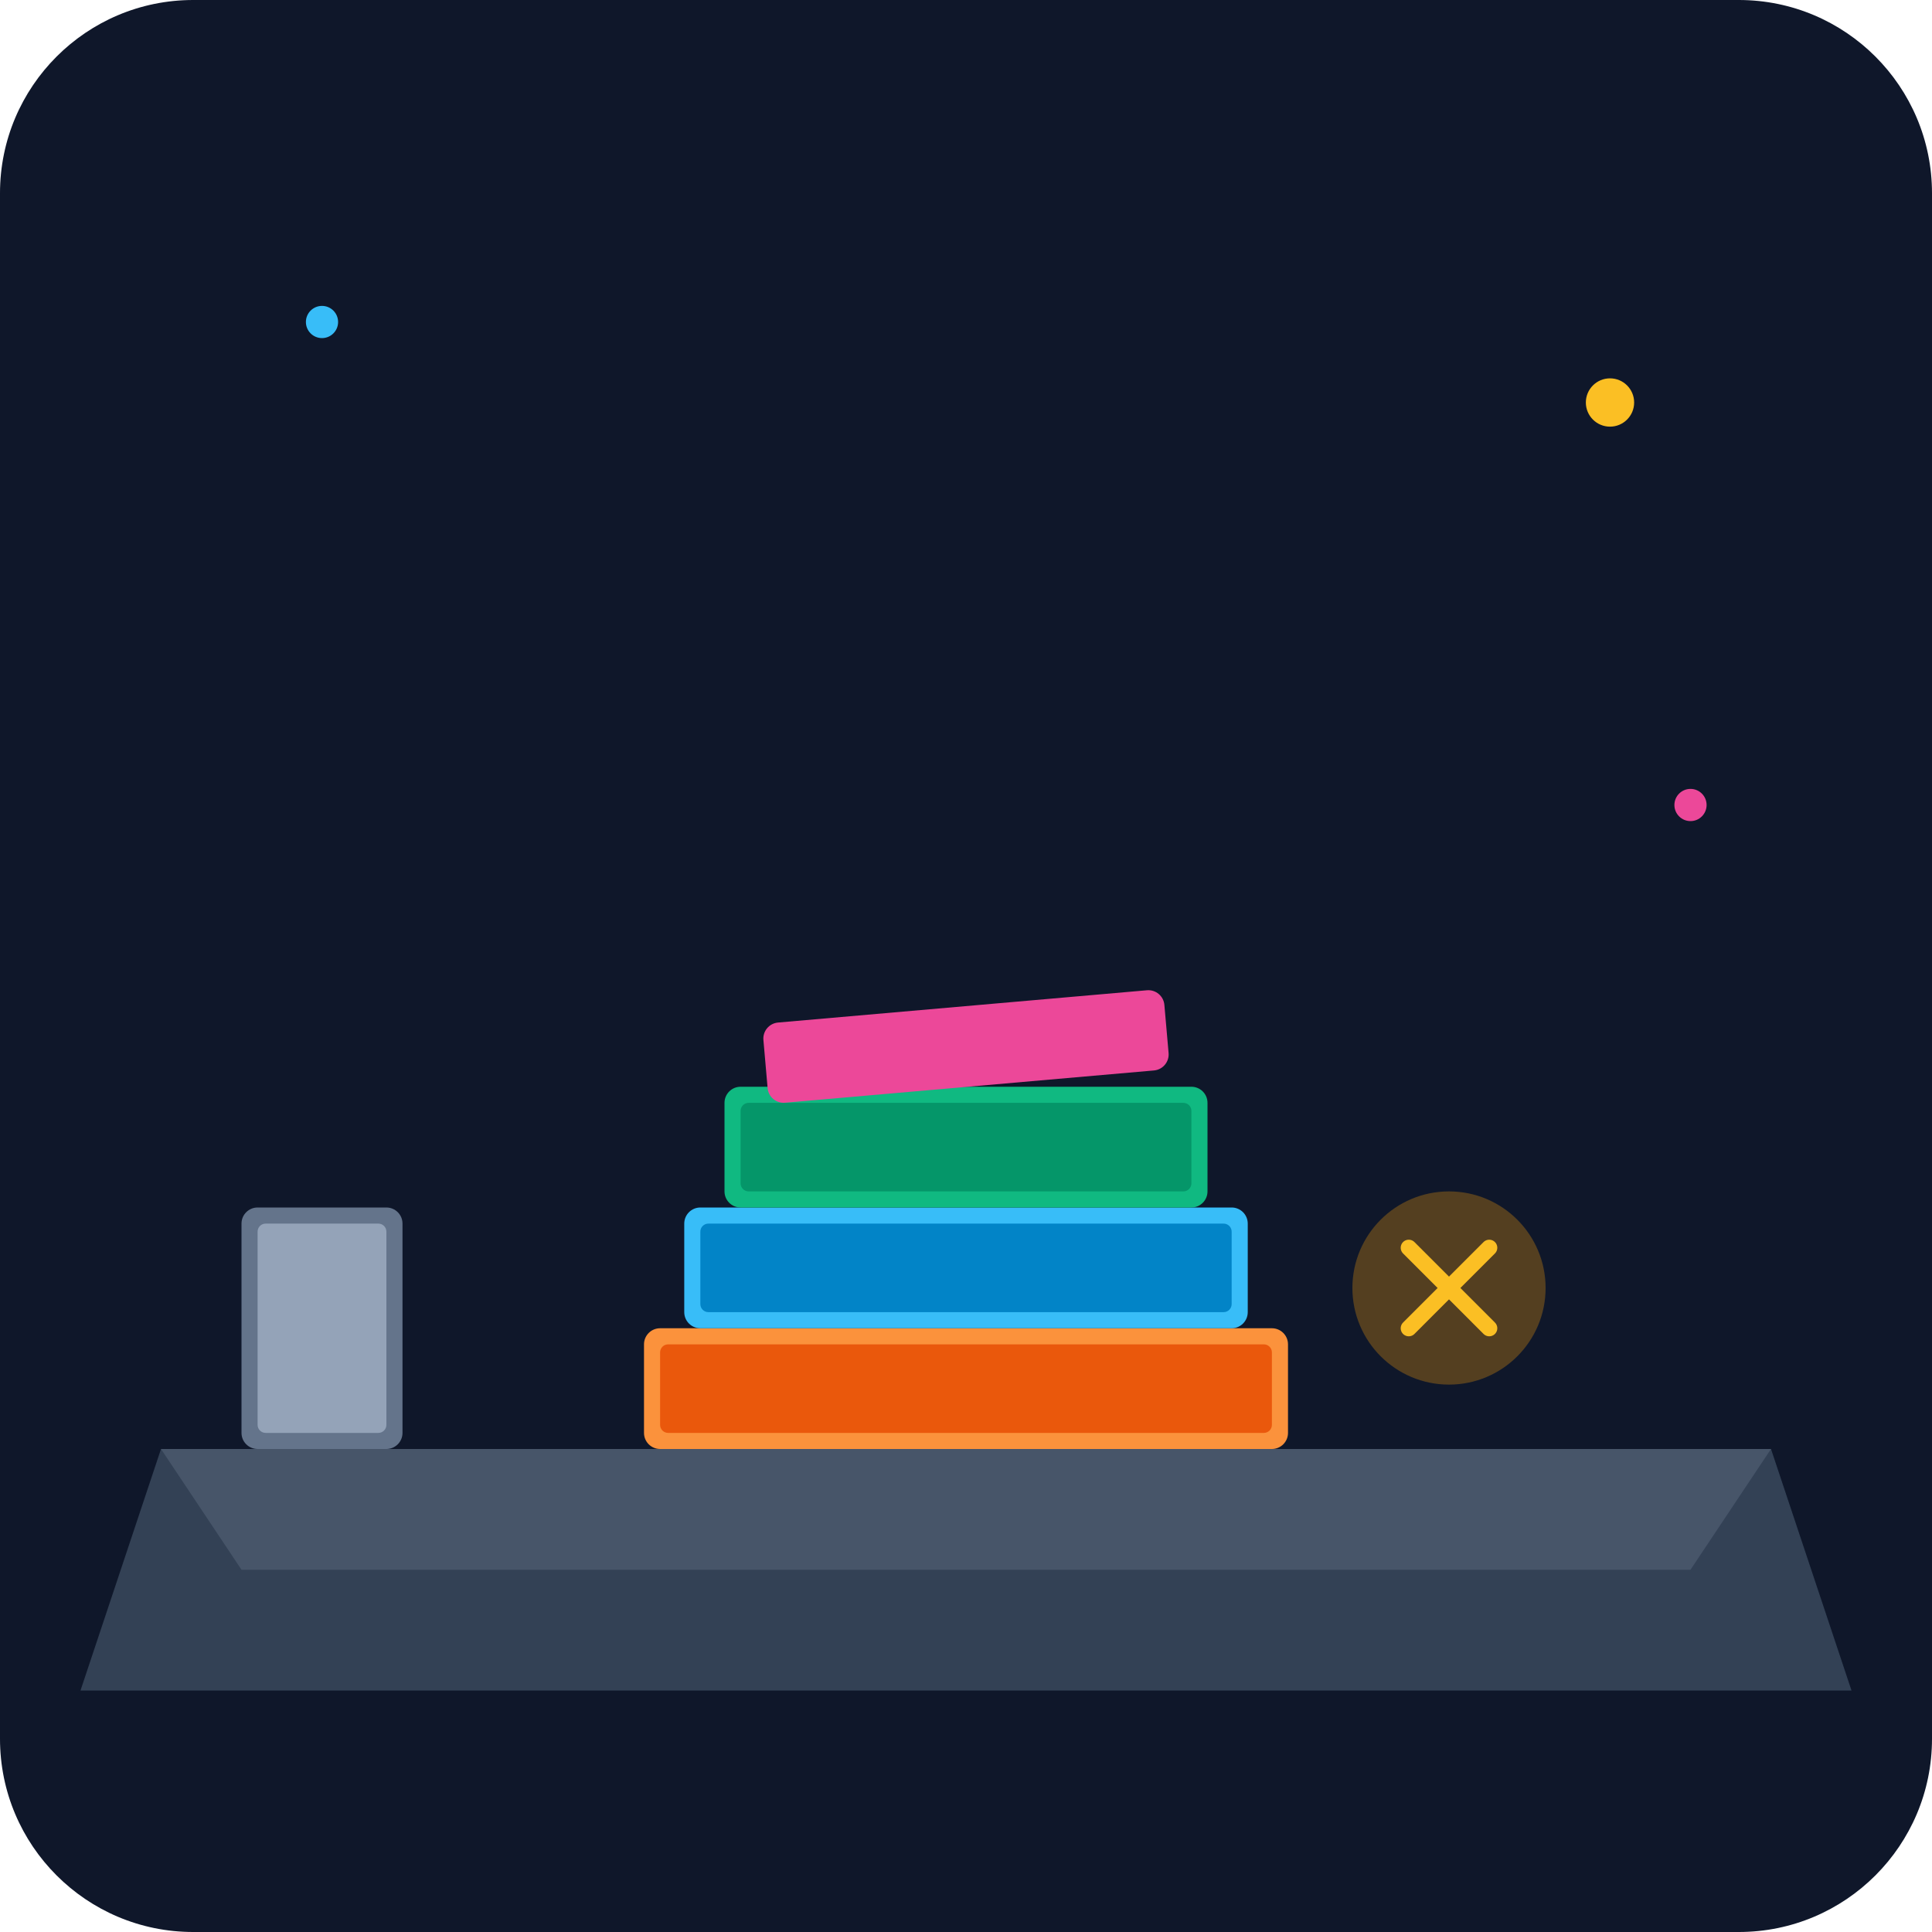
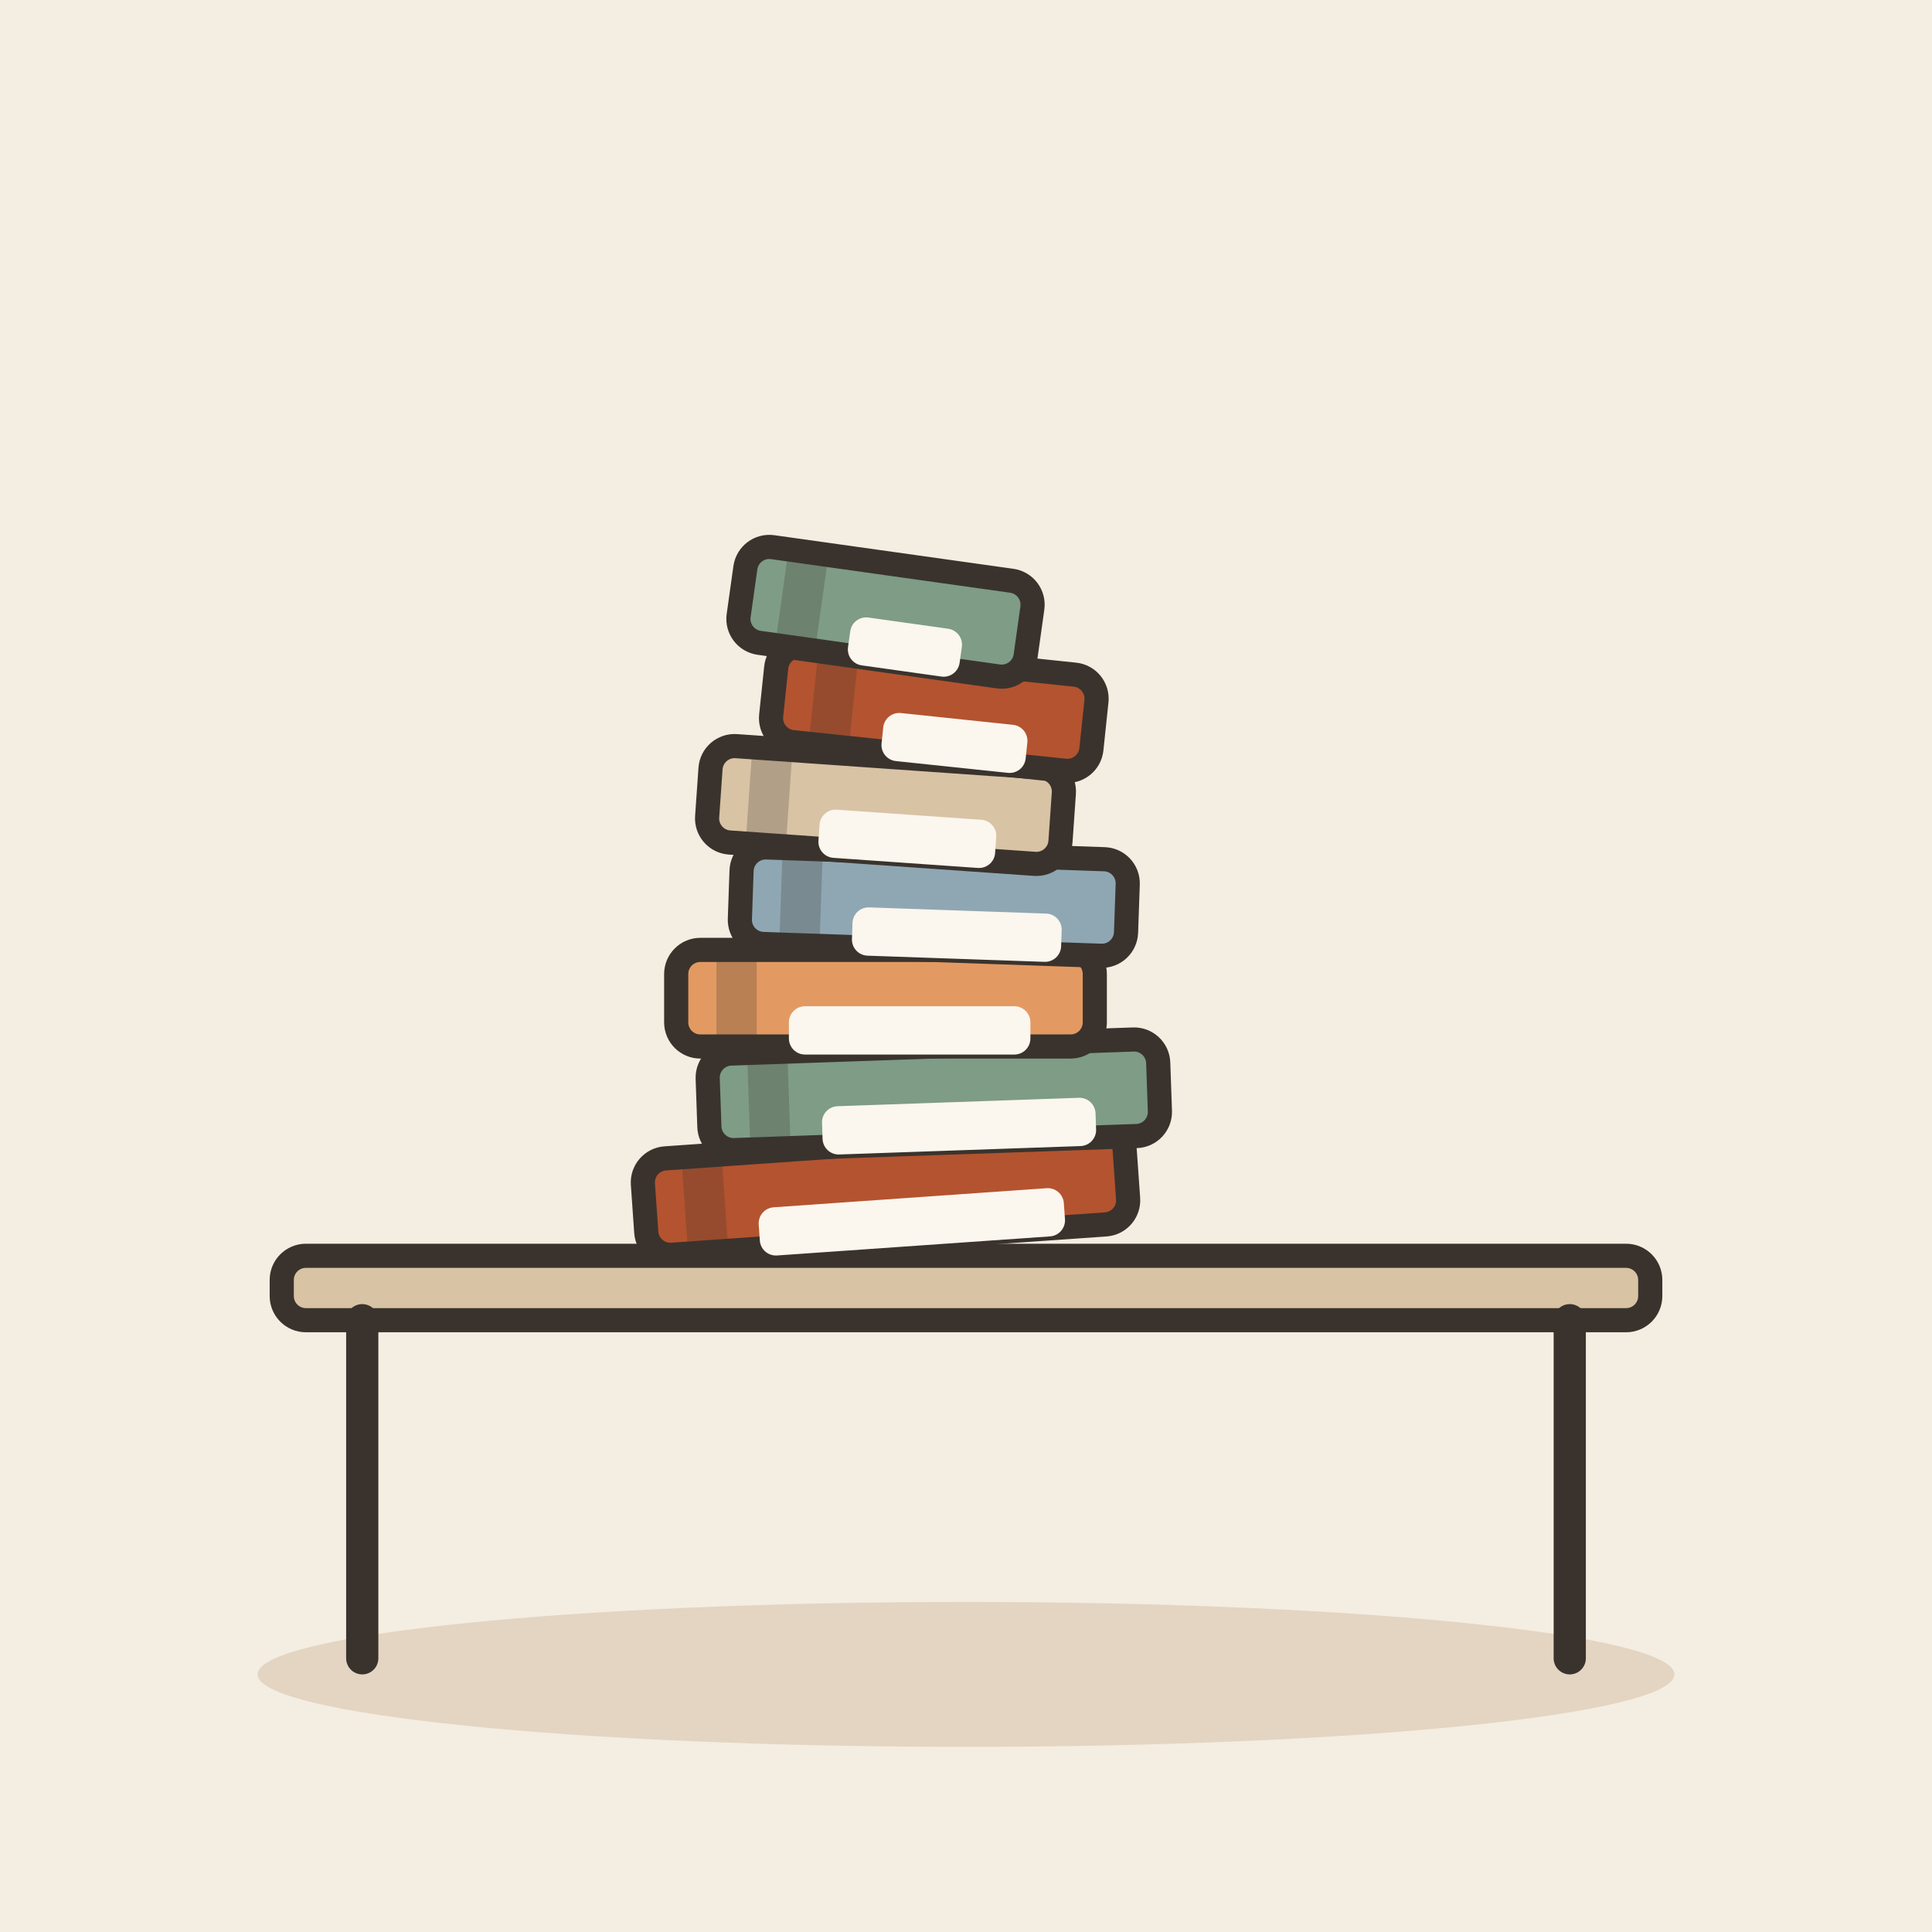
- <svg xmlns="http://www.w3.org/2000/svg" viewBox="0 0 240 240">
-   <defs>
-     <linearGradient id="bg" x1="0" y1="0" x2="0" y2="240">
-       <stop offset="0%" stop-color="#0f172a" />
-       <stop offset="100%" stop-color="#1e293b" />
-     </linearGradient>
-   </defs>
-   <rect width="240" height="240" rx="24" fill="url(#bg)" />
-   <path d="M20 180 L220 180 L230 210 L10 210 Z" fill="#334155" />
-   <path d="M20 180 L220 180 L210 195 L30 195 Z" fill="#475569" />
-   <g transform="translate(80, 180)">
-     <rect x="0" y="-15" width="80" height="15" rx="2" fill="#fb923c" />
-     <rect x="2" y="-13" width="76" height="11" rx="1" fill="#ea580c" />
-     <rect x="5" y="-30" width="70" height="15" rx="2" fill="#38bdf8" />
-     <rect x="7" y="-28" width="66" height="11" rx="1" fill="#0284c7" />
-     <rect x="10" y="-45" width="60" height="15" rx="2" fill="#10b981" />
-     <rect x="12" y="-43" width="56" height="11" rx="1" fill="#059669" />
-     <rect x="15" y="-55" width="50" height="10" rx="2" fill="#ec4899" transform="rotate(-5 40 -50)" />
+ <svg xmlns="http://www.w3.org/2000/svg" viewBox="0 0 240 240" data-style="editorial">
+   <rect width="240" height="240" fill="#F4EDE2" />
+   <ellipse cx="120" cy="208" rx="88" ry="9" fill="#E3D5C1" />
+   <g transform="translate(120 206)">
+     <rect x="-85" y="-50" width="170" height="8" rx="3" fill="#D8C3A5" stroke="#3A332D" stroke-width="3" stroke-linecap="round" stroke-linejoin="round" />
+     <path d="M-75 -42L-75 0" stroke="#3A332D" stroke-width="4" stroke-linecap="round" fill="none" />
+     <path d="M75 -42L75 0" stroke="#3A332D" stroke-width="4" stroke-linecap="round" fill="none" />
  </g>
-   <circle cx="180" cy="160" r="12" fill="#f59e0b" opacity="0.3" />
-   <path d="M175 155 L185 165 M185 155 L175 165" stroke="#fbbf24" stroke-width="2" stroke-linecap="round" />
-   <rect x="30" y="150" width="20" height="30" rx="2" fill="#64748b" />
-   <rect x="32" y="152" width="16" height="26" rx="1" fill="#94a3b8" />
-   <circle cx="200" cy="50" r="3" fill="#fbbf24" />
-   <circle cx="40" cy="40" r="2" fill="#38bdf8" />
-   <circle cx="210" cy="100" r="2" fill="#ec4899" />
+   <g transform="translate(110 148) rotate(-4)">
+     <rect x="-30" y="-6" width="60" height="12" rx="3" fill="#B4532F" stroke="#3A332D" stroke-width="3" stroke-linecap="round" stroke-linejoin="round" />
+     <rect x="-25" y="-6" width="5" height="12" rx="0" fill="#3A332D" opacity="0.25" />
+     <rect x="-16" y="1" width="38" height="6" rx="2" fill="#FBF6EE" />
+   </g>
+   <g transform="translate(116 136) rotate(-2)">
+     <rect x="-28" y="-6" width="56" height="12" rx="3" fill="#7E9C86" stroke="#3A332D" stroke-width="3" stroke-linecap="round" stroke-linejoin="round" />
+     <rect x="-23" y="-6" width="5" height="12" rx="0" fill="#3A332D" opacity="0.25" />
+     <rect x="-14" y="1" width="34" height="6" rx="2" fill="#FBF6EE" />
+   </g>
+   <g transform="translate(110 124)">
+     <rect x="-26" y="-6" width="52" height="12" rx="3" fill="#E39A62" stroke="#3A332D" stroke-width="3" stroke-linecap="round" stroke-linejoin="round" />
+     <rect x="-21" y="-6" width="5" height="12" rx="0" fill="#3A332D" opacity="0.25" />
+     <rect x="-12" y="1" width="30" height="6" rx="2" fill="#FBF6EE" />
+   </g>
+   <g transform="translate(116 112) rotate(2)">
+     <rect x="-24" y="-6" width="48" height="12" rx="3" fill="#8FA7B3" stroke="#3A332D" stroke-width="3" stroke-linecap="round" stroke-linejoin="round" />
+     <rect x="-19" y="-6" width="5" height="12" rx="0" fill="#3A332D" opacity="0.25" />
+     <rect x="-10" y="1" width="26" height="6" rx="2" fill="#FBF6EE" />
+   </g>
+   <g transform="translate(110 100) rotate(4)">
+     <rect x="-22" y="-6" width="44" height="12" rx="3" fill="#D8C3A5" stroke="#3A332D" stroke-width="3" stroke-linecap="round" stroke-linejoin="round" />
+     <rect x="-17" y="-6" width="5" height="12" rx="0" fill="#3A332D" opacity="0.25" />
+     <rect x="-8" y="1" width="22" height="6" rx="2" fill="#FBF6EE" />
+   </g>
+   <g transform="translate(116 88) rotate(6)">
+     <rect x="-20" y="-6" width="40" height="12" rx="3" fill="#B4532F" stroke="#3A332D" stroke-width="3" stroke-linecap="round" stroke-linejoin="round" />
+     <rect x="-15" y="-6" width="5" height="12" rx="0" fill="#3A332D" opacity="0.25" />
+     <rect x="-6" y="1" width="18" height="6" rx="2" fill="#FBF6EE" />
+   </g>
+   <g transform="translate(110 76) rotate(8)">
+     <rect x="-18" y="-6" width="36" height="12" rx="3" fill="#7E9C86" stroke="#3A332D" stroke-width="3" stroke-linecap="round" stroke-linejoin="round" />
+     <rect x="-13" y="-6" width="5" height="12" rx="0" fill="#3A332D" opacity="0.25" />
+     <rect x="-4" y="1" width="14" height="6" rx="2" fill="#FBF6EE" />
+   </g>
</svg>
